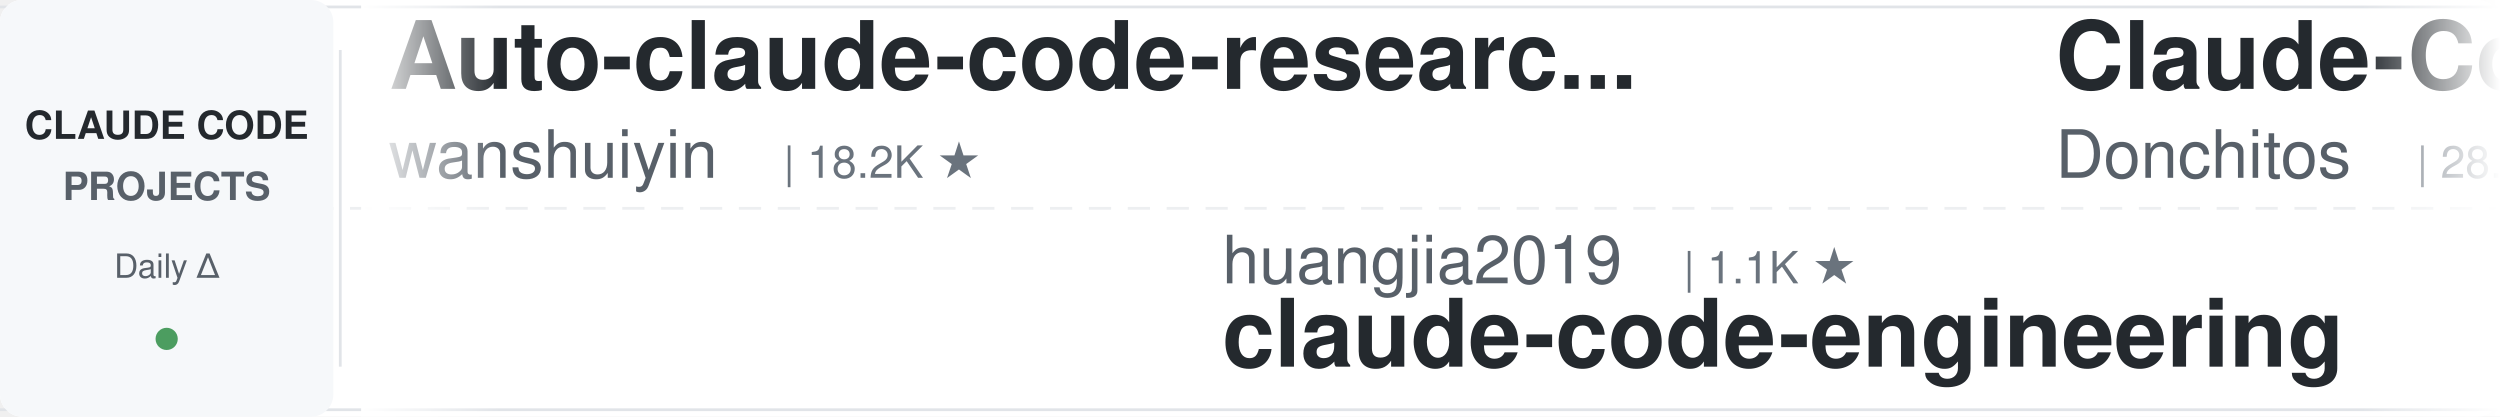
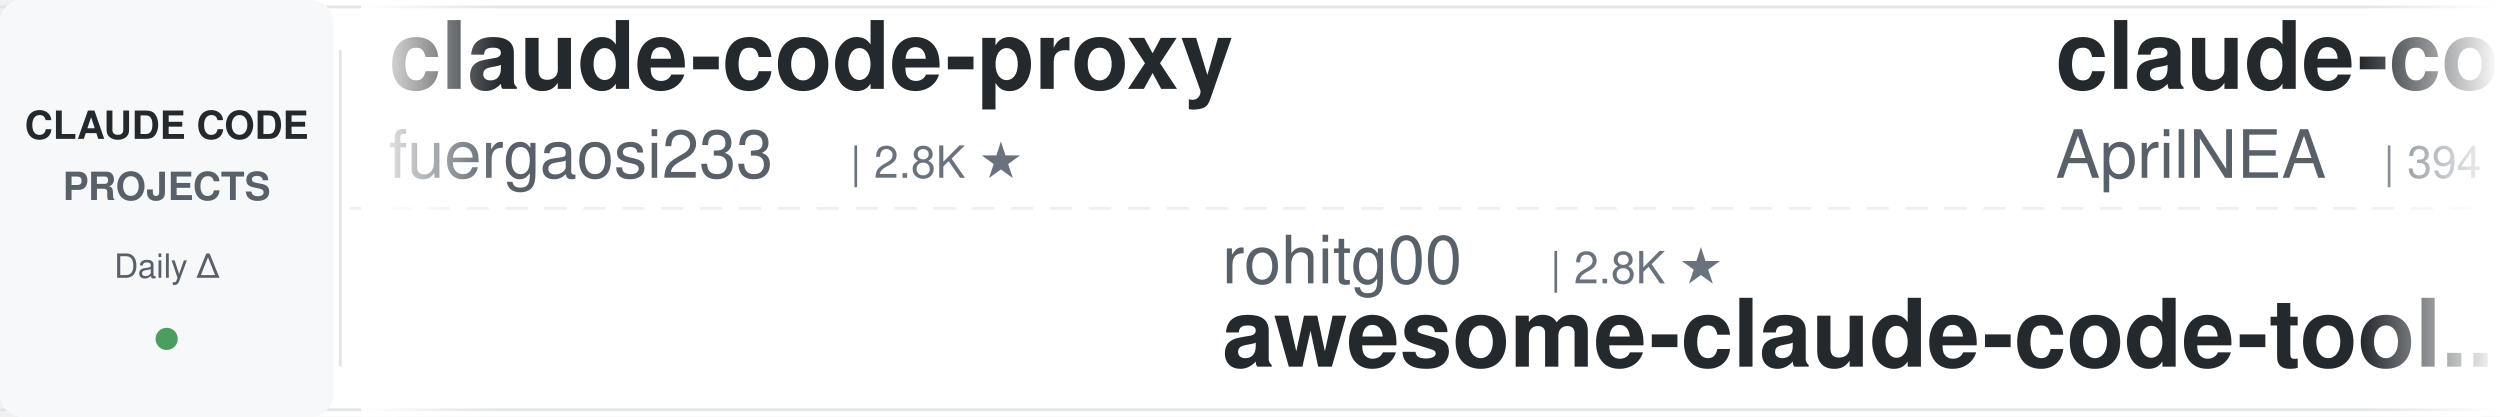
<svg xmlns="http://www.w3.org/2000/svg" width="900" height="150">
  <defs>
    <linearGradient id="leftFade" x1="0%" y1="0%" x2="100%" y2="0%">
      <stop offset="0%" style="stop-color:#ffffff;stop-opacity:1" />
      <stop offset="100%" style="stop-color:#ffffff;stop-opacity:0" />
    </linearGradient>
    <linearGradient id="rightFade" x1="0%" y1="0%" x2="100%" y2="0%">
      <stop offset="0%" style="stop-color:#ffffff;stop-opacity:0" />
      <stop offset="100%" style="stop-color:#ffffff;stop-opacity:1" />
    </linearGradient>
  </defs>
  <rect width="900" height="150" fill="#ffffff" rx="8" />
  <rect x="0" y="2" width="900" height="1" fill="#e1e4e8" />
  <rect x="0" y="147" width="900" height="1" fill="#e1e4e8" />
  <line x1="0" y1="75" x2="900" y2="75" stroke="#e1e4e8" stroke-width="1" stroke-dasharray="8 6" opacity="0.6" />
  <rect x="0" y="0" width="120" height="150" fill="#f6f8fa" rx="8" />
  <text x="60" y="50" font-family="-apple-system, BlinkMacSystemFont, 'Segoe UI', Helvetica, Arial, sans-serif" font-size="14" font-weight="600" fill="#24292e" text-anchor="middle">CLAUDE CODE</text>
  <text x="60" y="72" font-family="-apple-system, BlinkMacSystemFont, 'Segoe UI', Helvetica, Arial, sans-serif" font-size="14" font-weight="600" fill="#586069" text-anchor="middle">PROJECTS</text>
  <text x="60" y="100" font-family="-apple-system, BlinkMacSystemFont, 'Segoe UI', Helvetica, Arial, sans-serif" font-size="12" font-weight="500" fill="#586069" text-anchor="middle">Daily Δ</text>
  <circle cx="60" cy="122" r="4" fill="#22863a" opacity="0.8" />
  <rect x="122" y="18" width="1" height="114" fill="#e1e4e8" />
  <clipPath id="tickerClip">
    <rect x="130" y="0" width="770" height="150" />
  </clipPath>
  <g clip-path="url(#tickerClip)">
    <g id="tickerItems">
      <animateTransform attributeName="transform" attributeType="XML" type="translate" from="0 0" to="-3000 0" dur="54s" repeatCount="indefinite" />
      <g transform="translate(0, 0)">
-         <text x="140" y="32" font-family="-apple-system, BlinkMacSystemFont, 'Segoe UI', Helvetica, Arial, sans-serif" font-size="34" font-weight="600" fill="#24292e">Auto-claude-code-researc...</text>
-         <text x="140" y="64" font-family="-apple-system, BlinkMacSystemFont, 'Segoe UI', Helvetica, Arial, sans-serif" font-size="24" font-weight="400" fill="#586069">wanshuiyin</text>
-         <text x="282" y="64" font-family="-apple-system, BlinkMacSystemFont, 'Segoe UI', Helvetica, Arial, sans-serif" font-size="16" font-weight="500" fill="#6a737d">| 18.2K ★</text>
+         <text x="140" y="32" font-family="-apple-system, BlinkMacSystemFont, 'Segoe UI', Helvetica, Arial, sans-serif" font-size="34" font-weight="600" fill="#24292e">claude-code-proxy</text>
+         <text x="140" y="64" font-family="-apple-system, BlinkMacSystemFont, 'Segoe UI', Helvetica, Arial, sans-serif" font-size="24" font-weight="400" fill="#586069">fuergaosi233</text>
+         <text x="306" y="64" font-family="-apple-system, BlinkMacSystemFont, 'Segoe UI', Helvetica, Arial, sans-serif" font-size="16" font-weight="500" fill="#6a737d">| 2.8K ★</text>
      </g>
      <g transform="translate(300, 0)">
-         <text x="140" y="102" font-family="-apple-system, BlinkMacSystemFont, 'Segoe UI', Helvetica, Arial, sans-serif" font-size="24" font-weight="400" fill="#586069">huangjia2019</text>
-         <text x="306" y="102" font-family="-apple-system, BlinkMacSystemFont, 'Segoe UI', Helvetica, Arial, sans-serif" font-size="16" font-weight="500" fill="#6a737d">| 1.1K ★</text>
-         <text x="140" y="132" font-family="-apple-system, BlinkMacSystemFont, 'Segoe UI', Helvetica, Arial, sans-serif" font-size="34" font-weight="600" fill="#24292e">claude-code-engineering</text>
+         <text x="140" y="102" font-family="-apple-system, BlinkMacSystemFont, 'Segoe UI', Helvetica, Arial, sans-serif" font-size="24" font-weight="400" fill="#586069">rohitg00</text>
+         <text x="258" y="102" font-family="-apple-system, BlinkMacSystemFont, 'Segoe UI', Helvetica, Arial, sans-serif" font-size="16" font-weight="500" fill="#6a737d">| 2.8K ★</text>
+         <text x="140" y="132" font-family="-apple-system, BlinkMacSystemFont, 'Segoe UI', Helvetica, Arial, sans-serif" font-size="34" font-weight="600" fill="#24292e">awesome-claude-code-tool...</text>
      </g>
      <g transform="translate(600, 0)">
-         <text x="140" y="32" font-family="-apple-system, BlinkMacSystemFont, 'Segoe UI', Helvetica, Arial, sans-serif" font-size="34" font-weight="600" fill="#24292e">Claude-Code-Game-Studios</text>
-         <text x="140" y="64" font-family="-apple-system, BlinkMacSystemFont, 'Segoe UI', Helvetica, Arial, sans-serif" font-size="24" font-weight="400" fill="#586069">Donchitos</text>
-         <text x="270" y="64" font-family="-apple-system, BlinkMacSystemFont, 'Segoe UI', Helvetica, Arial, sans-serif" font-size="16" font-weight="500" fill="#6a737d">| 28.5K ★</text>
+         <text x="140" y="32" font-family="-apple-system, BlinkMacSystemFont, 'Segoe UI', Helvetica, Arial, sans-serif" font-size="34" font-weight="600" fill="#24292e">claude-code-source</text>
+         <text x="140" y="64" font-family="-apple-system, BlinkMacSystemFont, 'Segoe UI', Helvetica, Arial, sans-serif" font-size="24" font-weight="400" fill="#586069">AprilNEA</text>
+         <text x="258" y="64" font-family="-apple-system, BlinkMacSystemFont, 'Segoe UI', Helvetica, Arial, sans-serif" font-size="16" font-weight="500" fill="#6a737d">| 394 ★</text>
      </g>
      <g transform="translate(900, 0)">
-         <text x="140" y="102" font-family="-apple-system, BlinkMacSystemFont, 'Segoe UI', Helvetica, Arial, sans-serif" font-size="24" font-weight="400" fill="#586069">anthropics</text>
-         <text x="282" y="102" font-family="-apple-system, BlinkMacSystemFont, 'Segoe UI', Helvetica, Arial, sans-serif" font-size="16" font-weight="500" fill="#6a737d">| 6.6K ★</text>
-         <text x="140" y="132" font-family="-apple-system, BlinkMacSystemFont, 'Segoe UI', Helvetica, Arial, sans-serif" font-size="34" font-weight="600" fill="#24292e">claude-code-security-rev...</text>
+         <text x="140" y="102" font-family="-apple-system, BlinkMacSystemFont, 'Segoe UI', Helvetica, Arial, sans-serif" font-size="24" font-weight="400" fill="#586069">wanshuiyin</text>
+         <text x="282" y="102" font-family="-apple-system, BlinkMacSystemFont, 'Segoe UI', Helvetica, Arial, sans-serif" font-size="16" font-weight="500" fill="#6a737d">| 18.3K ★</text>
+         <text x="140" y="132" font-family="-apple-system, BlinkMacSystemFont, 'Segoe UI', Helvetica, Arial, sans-serif" font-size="34" font-weight="600" fill="#24292e">Auto-claude-code-researc...</text>
      </g>
      <g transform="translate(1200, 0)">
-         <text x="140" y="32" font-family="-apple-system, BlinkMacSystemFont, 'Segoe UI', Helvetica, Arial, sans-serif" font-size="34" font-weight="600" fill="#24292e">claude-code-tudou</text>
-         <text x="140" y="64" font-family="-apple-system, BlinkMacSystemFont, 'Segoe UI', Helvetica, Arial, sans-serif" font-size="24" font-weight="400" fill="#586069">AICoderTudou</text>
-         <text x="306" y="64" font-family="-apple-system, BlinkMacSystemFont, 'Segoe UI', Helvetica, Arial, sans-serif" font-size="16" font-weight="500" fill="#6a737d">| 491 ★</text>
+         <text x="140" y="32" font-family="-apple-system, BlinkMacSystemFont, 'Segoe UI', Helvetica, Arial, sans-serif" font-size="34" font-weight="600" fill="#24292e">claude-code-templates</text>
+         <text x="140" y="64" font-family="-apple-system, BlinkMacSystemFont, 'Segoe UI', Helvetica, Arial, sans-serif" font-size="24" font-weight="400" fill="#586069">davila7</text>
+         <text x="246" y="64" font-family="-apple-system, BlinkMacSystemFont, 'Segoe UI', Helvetica, Arial, sans-serif" font-size="16" font-weight="500" fill="#6a737d">| 33.0K ★</text>
      </g>
      <g transform="translate(1500, 0)">
-         <text x="140" y="102" font-family="-apple-system, BlinkMacSystemFont, 'Segoe UI', Helvetica, Arial, sans-serif" font-size="24" font-weight="400" fill="#586069">anthropics</text>
-         <text x="282" y="102" font-family="-apple-system, BlinkMacSystemFont, 'Segoe UI', Helvetica, Arial, sans-serif" font-size="16" font-weight="500" fill="#6a737d">| 9.7K ★</text>
-         <text x="140" y="132" font-family="-apple-system, BlinkMacSystemFont, 'Segoe UI', Helvetica, Arial, sans-serif" font-size="34" font-weight="600" fill="#24292e">claude-code-action</text>
+         <text x="140" y="102" font-family="-apple-system, BlinkMacSystemFont, 'Segoe UI', Helvetica, Arial, sans-serif" font-size="24" font-weight="400" fill="#586069">lintsinghua</text>
+         <text x="294" y="102" font-family="-apple-system, BlinkMacSystemFont, 'Segoe UI', Helvetica, Arial, sans-serif" font-size="16" font-weight="500" fill="#6a737d">| 4.3K ★</text>
+         <text x="140" y="132" font-family="-apple-system, BlinkMacSystemFont, 'Segoe UI', Helvetica, Arial, sans-serif" font-size="34" font-weight="600" fill="#24292e">claude-code-book</text>
      </g>
      <g transform="translate(1800, 0)">
-         <text x="140" y="32" font-family="-apple-system, BlinkMacSystemFont, 'Segoe UI', Helvetica, Arial, sans-serif" font-size="34" font-weight="600" fill="#24292e">claude-code-skills</text>
-         <text x="140" y="64" font-family="-apple-system, BlinkMacSystemFont, 'Segoe UI', Helvetica, Arial, sans-serif" font-size="24" font-weight="400" fill="#586069">daymade</text>
-         <text x="246" y="64" font-family="-apple-system, BlinkMacSystemFont, 'Segoe UI', Helvetica, Arial, sans-serif" font-size="16" font-weight="500" fill="#6a737d">| 1.5K ★</text>
+         <text x="140" y="32" font-family="-apple-system, BlinkMacSystemFont, 'Segoe UI', Helvetica, Arial, sans-serif" font-size="34" font-weight="600" fill="#24292e">andrej-karpathy-skills</text>
+         <text x="140" y="64" font-family="-apple-system, BlinkMacSystemFont, 'Segoe UI', Helvetica, Arial, sans-serif" font-size="24" font-weight="400" fill="#586069">multica-ai</text>
+         <text x="282" y="64" font-family="-apple-system, BlinkMacSystemFont, 'Segoe UI', Helvetica, Arial, sans-serif" font-size="16" font-weight="500" fill="#6a737d">| 226.2K ★</text>
      </g>
      <g transform="translate(2100, 0)">
-         <text x="140" y="102" font-family="-apple-system, BlinkMacSystemFont, 'Segoe UI', Helvetica, Arial, sans-serif" font-size="24" font-weight="400" fill="#586069">VILA-Lab</text>
-         <text x="258" y="102" font-family="-apple-system, BlinkMacSystemFont, 'Segoe UI', Helvetica, Arial, sans-serif" font-size="16" font-weight="500" fill="#6a737d">| 2.2K ★</text>
-         <text x="140" y="132" font-family="-apple-system, BlinkMacSystemFont, 'Segoe UI', Helvetica, Arial, sans-serif" font-size="34" font-weight="600" fill="#24292e">Dive-into-Claude-Code</text>
+         <text x="140" y="102" font-family="-apple-system, BlinkMacSystemFont, 'Segoe UI', Helvetica, Arial, sans-serif" font-size="24" font-weight="400" fill="#586069">Maciek-roboblog</text>
+         <text x="342" y="102" font-family="-apple-system, BlinkMacSystemFont, 'Segoe UI', Helvetica, Arial, sans-serif" font-size="16" font-weight="500" fill="#6a737d">| 8.8K ★</text>
+         <text x="140" y="132" font-family="-apple-system, BlinkMacSystemFont, 'Segoe UI', Helvetica, Arial, sans-serif" font-size="34" font-weight="600" fill="#24292e">Claude-Code-Usage-Monito...</text>
      </g>
      <g transform="translate(2400, 0)">
-         <text x="140" y="32" font-family="-apple-system, BlinkMacSystemFont, 'Segoe UI', Helvetica, Arial, sans-serif" font-size="34" font-weight="600" fill="#24292e">claude-code-transcripts</text>
-         <text x="140" y="64" font-family="-apple-system, BlinkMacSystemFont, 'Segoe UI', Helvetica, Arial, sans-serif" font-size="24" font-weight="400" fill="#586069">simonw</text>
-         <text x="234" y="64" font-family="-apple-system, BlinkMacSystemFont, 'Segoe UI', Helvetica, Arial, sans-serif" font-size="16" font-weight="500" fill="#6a737d">| 1.7K ★</text>
+         <text x="140" y="32" font-family="-apple-system, BlinkMacSystemFont, 'Segoe UI', Helvetica, Arial, sans-serif" font-size="34" font-weight="600" fill="#24292e">claude_codex_bridge</text>
+         <text x="140" y="64" font-family="-apple-system, BlinkMacSystemFont, 'Segoe UI', Helvetica, Arial, sans-serif" font-size="24" font-weight="400" fill="#586069">SeemSeam</text>
+         <text x="258" y="64" font-family="-apple-system, BlinkMacSystemFont, 'Segoe UI', Helvetica, Arial, sans-serif" font-size="16" font-weight="500" fill="#6a737d">| 3.6K ★</text>
      </g>
      <g transform="translate(2700, 0)">
-         <text x="140" y="102" font-family="-apple-system, BlinkMacSystemFont, 'Segoe UI', Helvetica, Arial, sans-serif" font-size="24" font-weight="400" fill="#586069">huangserva</text>
-         <text x="282" y="102" font-family="-apple-system, BlinkMacSystemFont, 'Segoe UI', Helvetica, Arial, sans-serif" font-size="16" font-weight="500" fill="#6a737d">| 630 ★</text>
-         <text x="140" y="132" font-family="-apple-system, BlinkMacSystemFont, 'Segoe UI', Helvetica, Arial, sans-serif" font-size="34" font-weight="600" fill="#24292e">claude-code-cli</text>
+         <text x="140" y="102" font-family="-apple-system, BlinkMacSystemFont, 'Segoe UI', Helvetica, Arial, sans-serif" font-size="24" font-weight="400" fill="#586069">Piebald-AI</text>
+         <text x="282" y="102" font-family="-apple-system, BlinkMacSystemFont, 'Segoe UI', Helvetica, Arial, sans-serif" font-size="16" font-weight="500" fill="#6a737d">| 13.0K ★</text>
+         <text x="140" y="132" font-family="-apple-system, BlinkMacSystemFont, 'Segoe UI', Helvetica, Arial, sans-serif" font-size="34" font-weight="600" fill="#24292e">claude-code-system-promp...</text>
      </g>
      <g transform="translate(3000, 0)">
-         <text x="140" y="32" font-family="-apple-system, BlinkMacSystemFont, 'Segoe UI', Helvetica, Arial, sans-serif" font-size="34" font-weight="600" fill="#24292e">Auto-claude-code-researc...</text>
-         <text x="140" y="64" font-family="-apple-system, BlinkMacSystemFont, 'Segoe UI', Helvetica, Arial, sans-serif" font-size="24" font-weight="400" fill="#586069">wanshuiyin</text>
-         <text x="282" y="64" font-family="-apple-system, BlinkMacSystemFont, 'Segoe UI', Helvetica, Arial, sans-serif" font-size="16" font-weight="500" fill="#6a737d">| 18.2K ★</text>
+         <text x="140" y="32" font-family="-apple-system, BlinkMacSystemFont, 'Segoe UI', Helvetica, Arial, sans-serif" font-size="34" font-weight="600" fill="#24292e">claude-code-proxy</text>
+         <text x="140" y="64" font-family="-apple-system, BlinkMacSystemFont, 'Segoe UI', Helvetica, Arial, sans-serif" font-size="24" font-weight="400" fill="#586069">fuergaosi233</text>
+         <text x="306" y="64" font-family="-apple-system, BlinkMacSystemFont, 'Segoe UI', Helvetica, Arial, sans-serif" font-size="16" font-weight="500" fill="#6a737d">| 2.8K ★</text>
      </g>
      <g transform="translate(3300, 0)">
-         <text x="140" y="102" font-family="-apple-system, BlinkMacSystemFont, 'Segoe UI', Helvetica, Arial, sans-serif" font-size="24" font-weight="400" fill="#586069">huangjia2019</text>
-         <text x="306" y="102" font-family="-apple-system, BlinkMacSystemFont, 'Segoe UI', Helvetica, Arial, sans-serif" font-size="16" font-weight="500" fill="#6a737d">| 1.1K ★</text>
-         <text x="140" y="132" font-family="-apple-system, BlinkMacSystemFont, 'Segoe UI', Helvetica, Arial, sans-serif" font-size="34" font-weight="600" fill="#24292e">claude-code-engineering</text>
+         <text x="140" y="102" font-family="-apple-system, BlinkMacSystemFont, 'Segoe UI', Helvetica, Arial, sans-serif" font-size="24" font-weight="400" fill="#586069">rohitg00</text>
+         <text x="258" y="102" font-family="-apple-system, BlinkMacSystemFont, 'Segoe UI', Helvetica, Arial, sans-serif" font-size="16" font-weight="500" fill="#6a737d">| 2.8K ★</text>
+         <text x="140" y="132" font-family="-apple-system, BlinkMacSystemFont, 'Segoe UI', Helvetica, Arial, sans-serif" font-size="34" font-weight="600" fill="#24292e">awesome-claude-code-tool...</text>
      </g>
      <g transform="translate(3600, 0)">
-         <text x="140" y="32" font-family="-apple-system, BlinkMacSystemFont, 'Segoe UI', Helvetica, Arial, sans-serif" font-size="34" font-weight="600" fill="#24292e">Claude-Code-Game-Studios</text>
-         <text x="140" y="64" font-family="-apple-system, BlinkMacSystemFont, 'Segoe UI', Helvetica, Arial, sans-serif" font-size="24" font-weight="400" fill="#586069">Donchitos</text>
-         <text x="270" y="64" font-family="-apple-system, BlinkMacSystemFont, 'Segoe UI', Helvetica, Arial, sans-serif" font-size="16" font-weight="500" fill="#6a737d">| 28.5K ★</text>
+         <text x="140" y="32" font-family="-apple-system, BlinkMacSystemFont, 'Segoe UI', Helvetica, Arial, sans-serif" font-size="34" font-weight="600" fill="#24292e">claude-code-source</text>
+         <text x="140" y="64" font-family="-apple-system, BlinkMacSystemFont, 'Segoe UI', Helvetica, Arial, sans-serif" font-size="24" font-weight="400" fill="#586069">AprilNEA</text>
+         <text x="258" y="64" font-family="-apple-system, BlinkMacSystemFont, 'Segoe UI', Helvetica, Arial, sans-serif" font-size="16" font-weight="500" fill="#6a737d">| 394 ★</text>
      </g>
      <g transform="translate(3900, 0)">
-         <text x="140" y="102" font-family="-apple-system, BlinkMacSystemFont, 'Segoe UI', Helvetica, Arial, sans-serif" font-size="24" font-weight="400" fill="#586069">anthropics</text>
-         <text x="282" y="102" font-family="-apple-system, BlinkMacSystemFont, 'Segoe UI', Helvetica, Arial, sans-serif" font-size="16" font-weight="500" fill="#6a737d">| 6.6K ★</text>
-         <text x="140" y="132" font-family="-apple-system, BlinkMacSystemFont, 'Segoe UI', Helvetica, Arial, sans-serif" font-size="34" font-weight="600" fill="#24292e">claude-code-security-rev...</text>
+         <text x="140" y="102" font-family="-apple-system, BlinkMacSystemFont, 'Segoe UI', Helvetica, Arial, sans-serif" font-size="24" font-weight="400" fill="#586069">wanshuiyin</text>
+         <text x="282" y="102" font-family="-apple-system, BlinkMacSystemFont, 'Segoe UI', Helvetica, Arial, sans-serif" font-size="16" font-weight="500" fill="#6a737d">| 18.3K ★</text>
+         <text x="140" y="132" font-family="-apple-system, BlinkMacSystemFont, 'Segoe UI', Helvetica, Arial, sans-serif" font-size="34" font-weight="600" fill="#24292e">Auto-claude-code-researc...</text>
      </g>
    </g>
  </g>
  <rect x="130" y="0" width="50" height="150" fill="url(#leftFade)" />
  <rect x="850" y="0" width="50" height="150" fill="url(#rightFade)" />
</svg>
